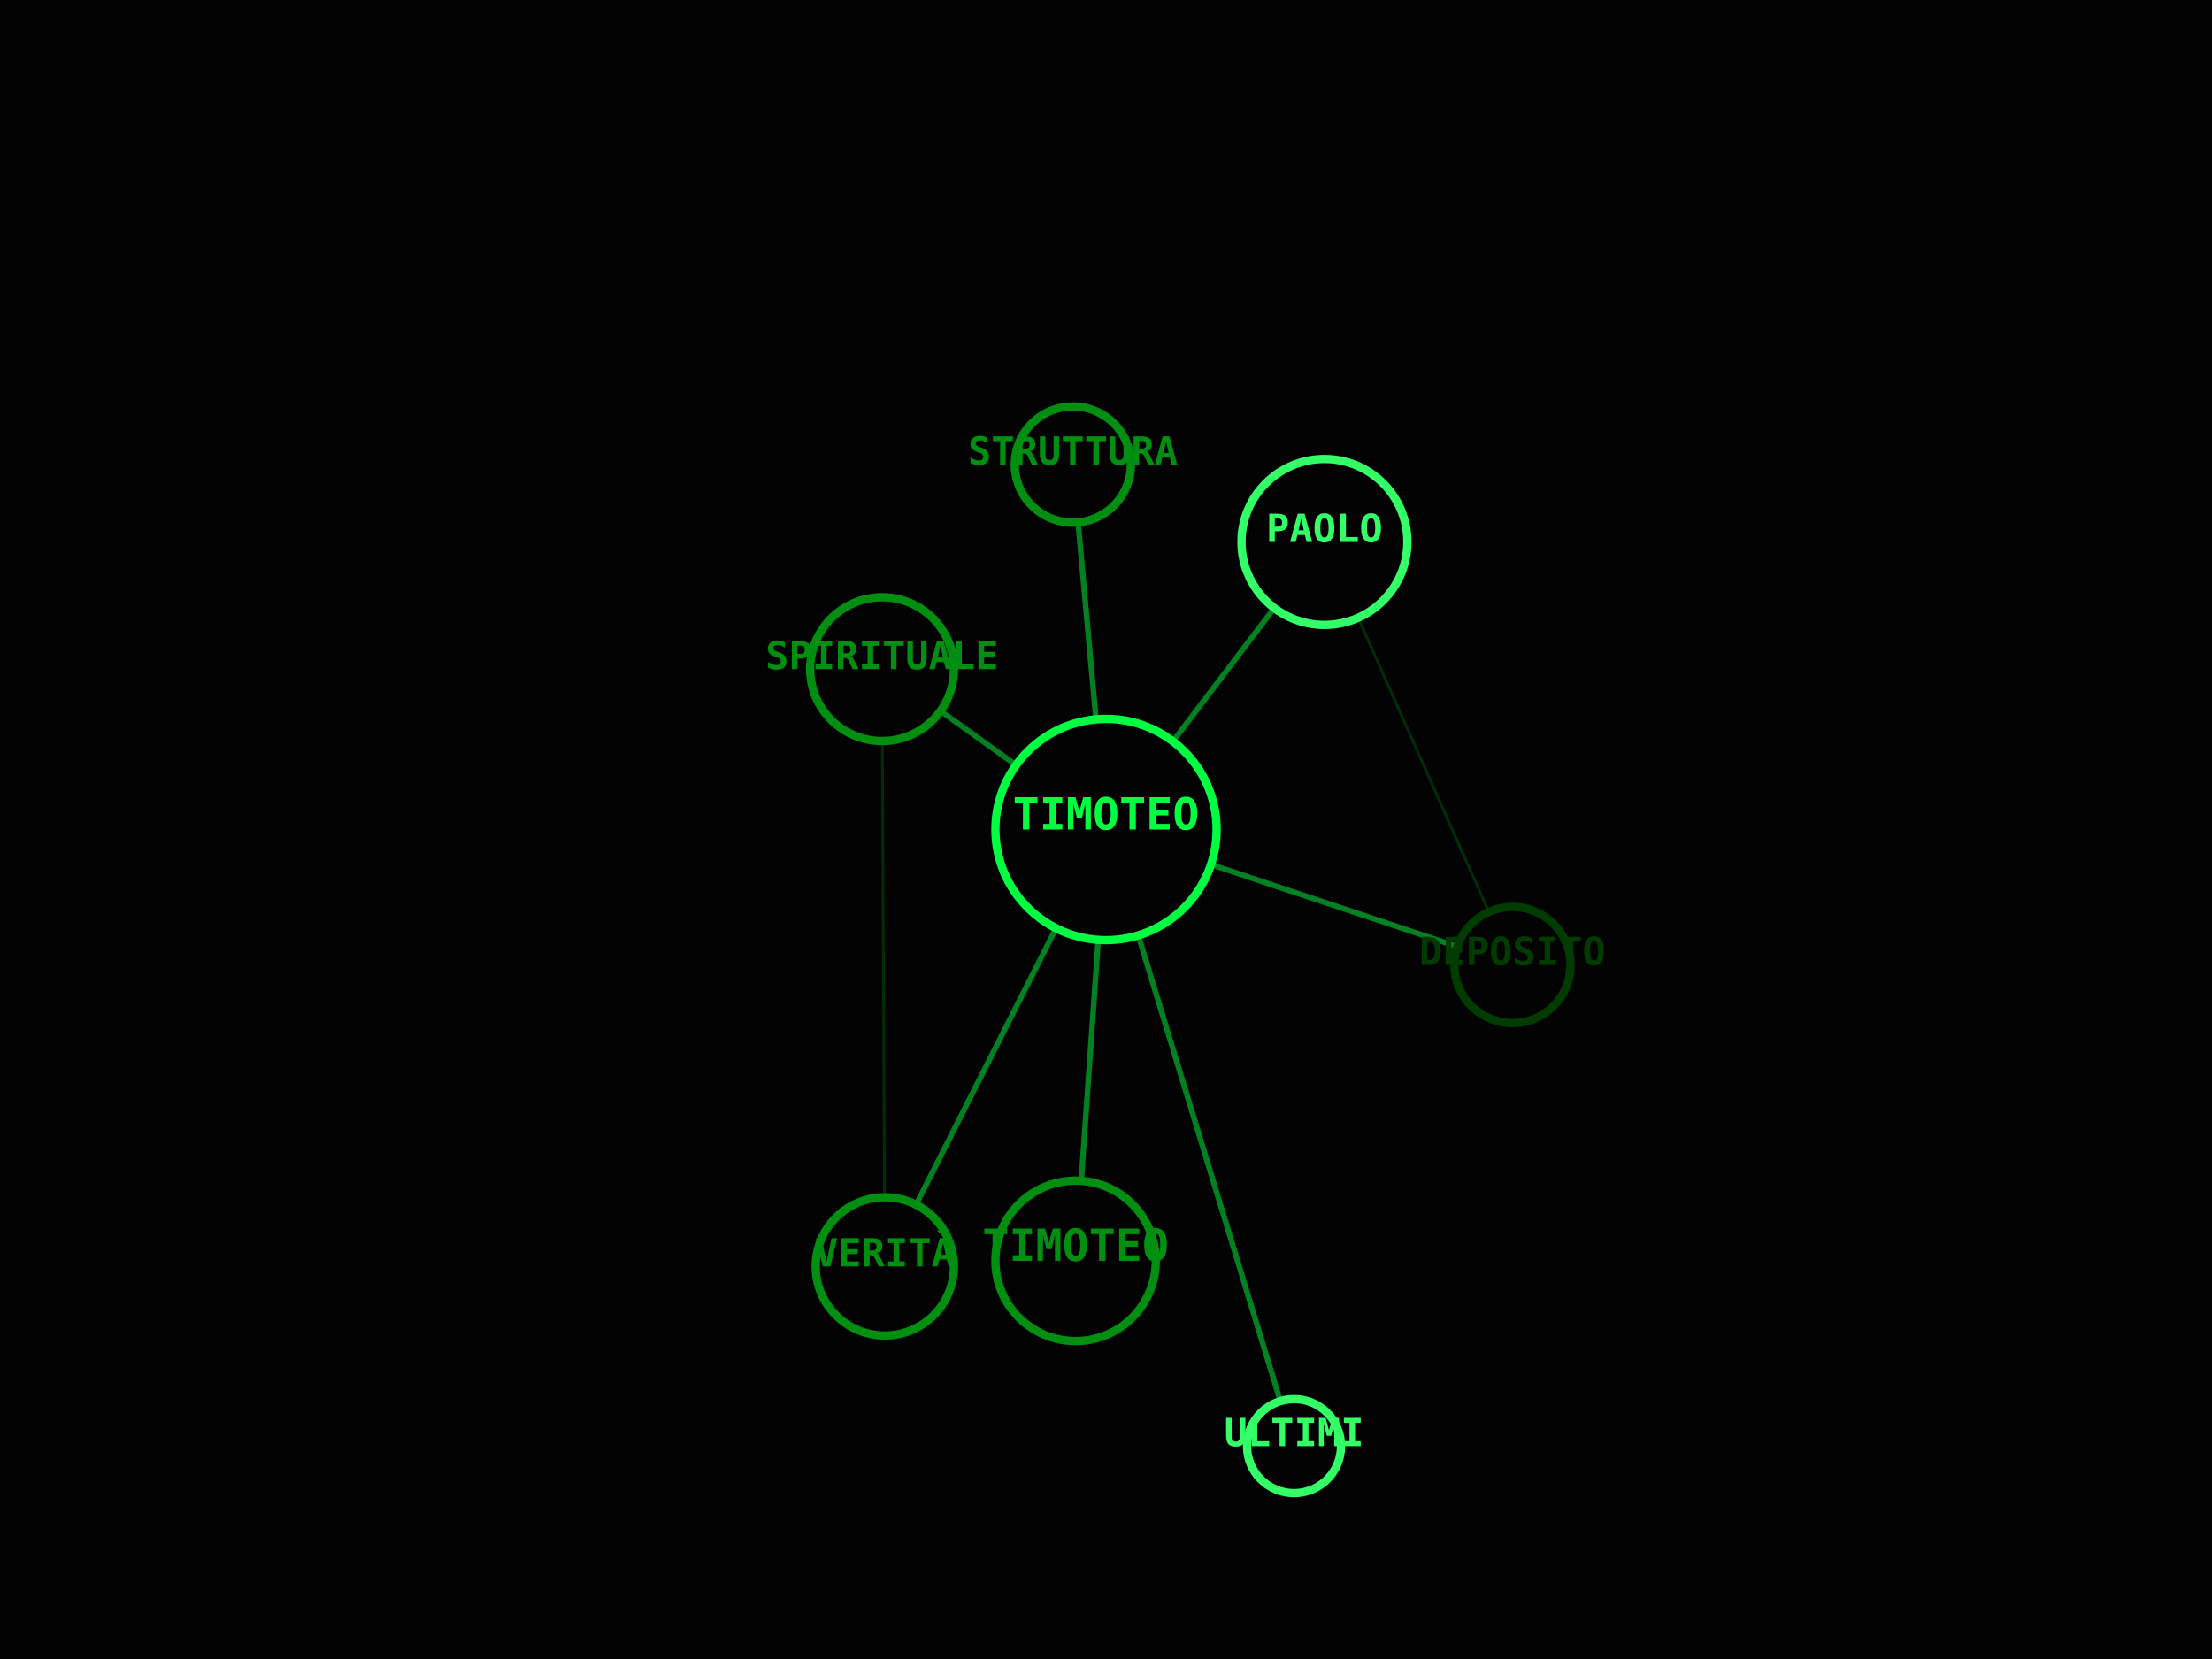
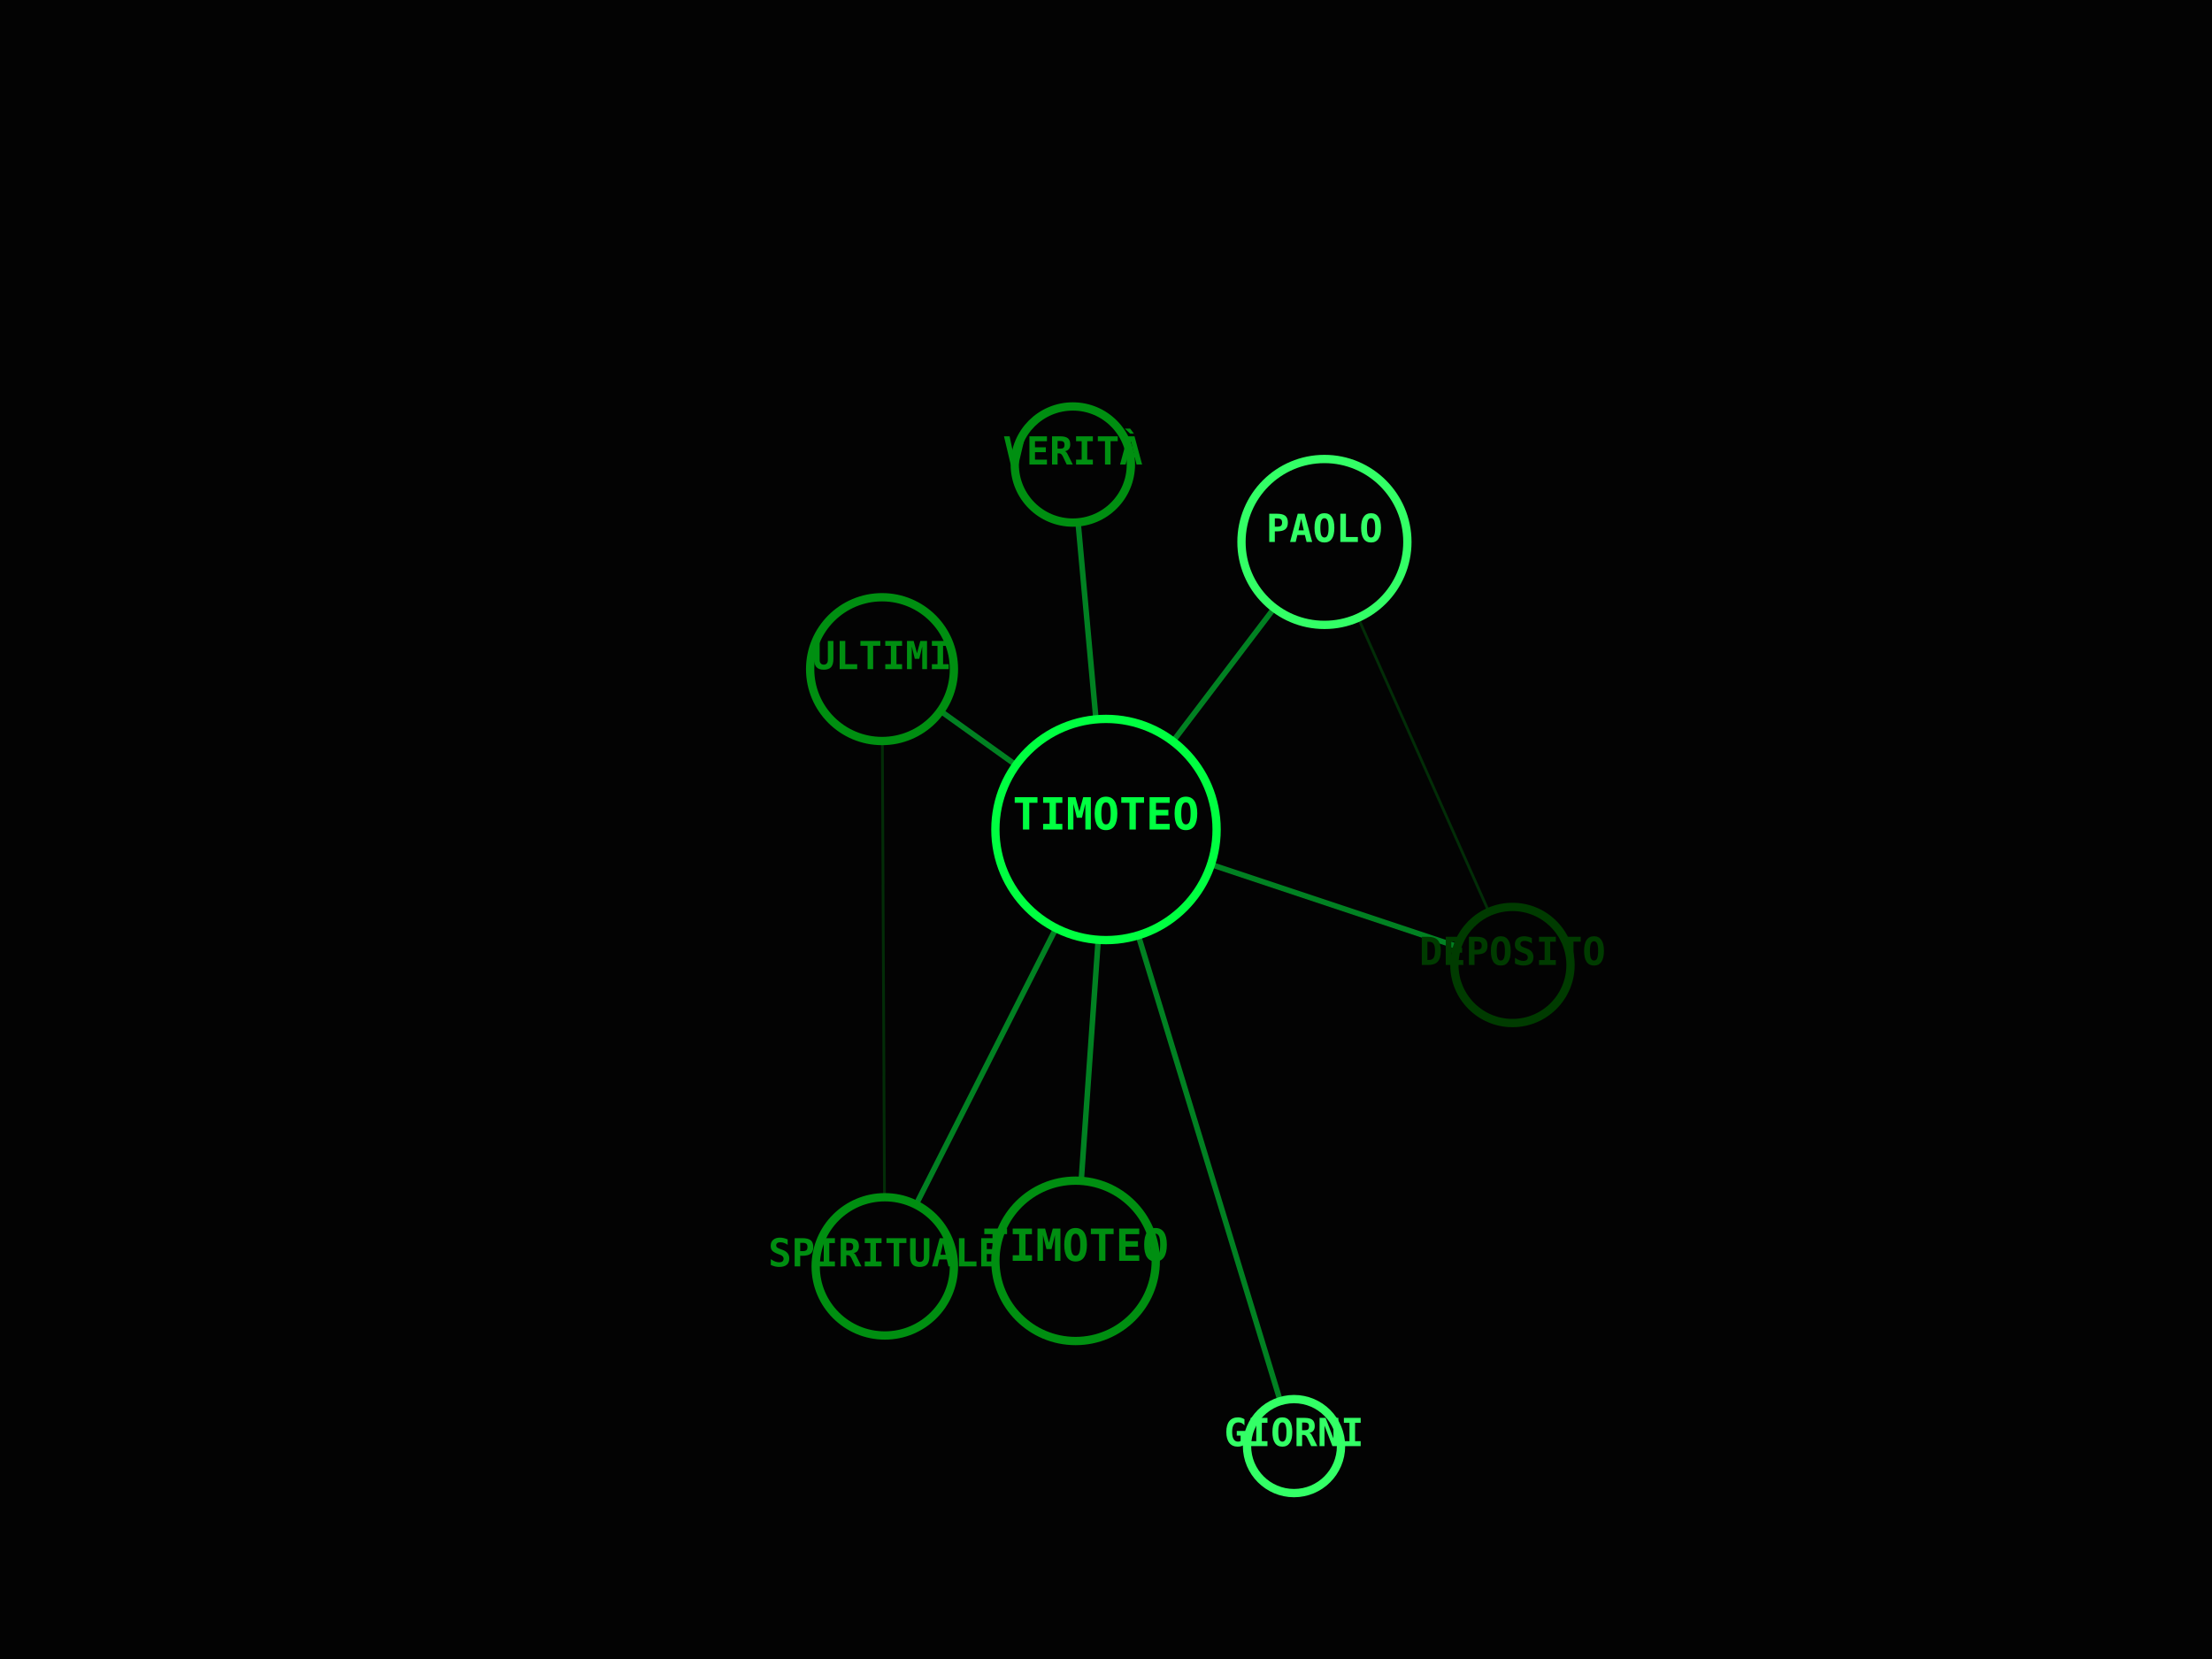
<svg xmlns="http://www.w3.org/2000/svg" viewBox="0 0 800 600" width="100%" height="100%">
  <rect width="100%" height="100%" fill="#030303" />
  <line x1="400" y1="300" x2="389" y2="456" stroke="#00FF41" stroke-width="2" opacity="0.5" />
  <line x1="400" y1="300" x2="479" y2="196" stroke="#00FF41" stroke-width="2" opacity="0.5" />
  <line x1="400" y1="300" x2="547" y2="349" stroke="#00FF41" stroke-width="2" opacity="0.5" />
  <line x1="479" y1="196" x2="547" y2="349" stroke="#008F11" stroke-width="1" opacity="0.3" />
  <line x1="400" y1="300" x2="388" y2="168" stroke="#00FF41" stroke-width="2" opacity="0.5" />
  <line x1="400" y1="300" x2="320" y2="458" stroke="#00FF41" stroke-width="2" opacity="0.5" />
  <line x1="400" y1="300" x2="319" y2="242" stroke="#00FF41" stroke-width="2" opacity="0.5" />
  <line x1="320" y1="458" x2="319" y2="242" stroke="#008F11" stroke-width="1" opacity="0.3" />
  <line x1="400" y1="300" x2="468" y2="523" stroke="#00FF41" stroke-width="2" opacity="0.5" />
  <circle cx="400" cy="300" r="40" fill="#030303" stroke="#00FF41" stroke-width="3" />
  <text x="400" y="300" fill="#00FF41" font-family="monospace" font-size="16" font-weight="bold" text-anchor="middle" alignment-baseline="middle">TIMOTEO</text>
  <circle cx="389" cy="456" r="29" fill="#030303" stroke="#008F11" stroke-width="3" />
  <text x="389" y="456" fill="#008F11" font-family="monospace" font-size="16" font-weight="bold" text-anchor="middle" alignment-baseline="middle">TIMOTEO</text>
  <circle cx="479" cy="196" r="30" fill="#030303" stroke="#33FF66" stroke-width="3" />
  <text x="479" y="196" fill="#33FF66" font-family="monospace" font-size="14" font-weight="bold" text-anchor="middle" alignment-baseline="middle">PAOLO</text>
  <circle cx="547" cy="349" r="21" fill="#030303" stroke="#003B00" stroke-width="3" />
  <text x="547" y="349" fill="#003B00" font-family="monospace" font-size="14" font-weight="bold" text-anchor="middle" alignment-baseline="middle">DEPOSITO</text>
  <circle cx="388" cy="168" r="21" fill="#030303" stroke="#008F11" stroke-width="3" />
-   <text x="388" y="168" fill="#008F11" font-family="monospace" font-size="14" font-weight="bold" text-anchor="middle" alignment-baseline="middle">STRUTTURA</text>
+   <text x="388" y="168" fill="#008F11" font-family="monospace" font-size="14" font-weight="bold" text-anchor="middle" alignment-baseline="middle">VERITÀ</text>
  <circle cx="320" cy="458" r="25" fill="#030303" stroke="#008F11" stroke-width="3" />
-   <text x="320" y="458" fill="#008F11" font-family="monospace" font-size="14" font-weight="bold" text-anchor="middle" alignment-baseline="middle">VERITÀ</text>
+   <text x="320" y="458" fill="#008F11" font-family="monospace" font-size="14" font-weight="bold" text-anchor="middle" alignment-baseline="middle">SPIRITUALE</text>
  <circle cx="319" cy="242" r="26" fill="#030303" stroke="#008F11" stroke-width="3" />
-   <text x="319" y="242" fill="#008F11" font-family="monospace" font-size="14" font-weight="bold" text-anchor="middle" alignment-baseline="middle">SPIRITUALE</text>
+   <text x="319" y="242" fill="#008F11" font-family="monospace" font-size="14" font-weight="bold" text-anchor="middle" alignment-baseline="middle">ULTIMI</text>
  <circle cx="468" cy="523" r="17" fill="#030303" stroke="#33FF66" stroke-width="3" />
-   <text x="468" y="523" fill="#33FF66" font-family="monospace" font-size="14" font-weight="bold" text-anchor="middle" alignment-baseline="middle">ULTIMI</text>
+   <text x="468" y="523" fill="#33FF66" font-family="monospace" font-size="14" font-weight="bold" text-anchor="middle" alignment-baseline="middle">GIORNI</text>
</svg>
